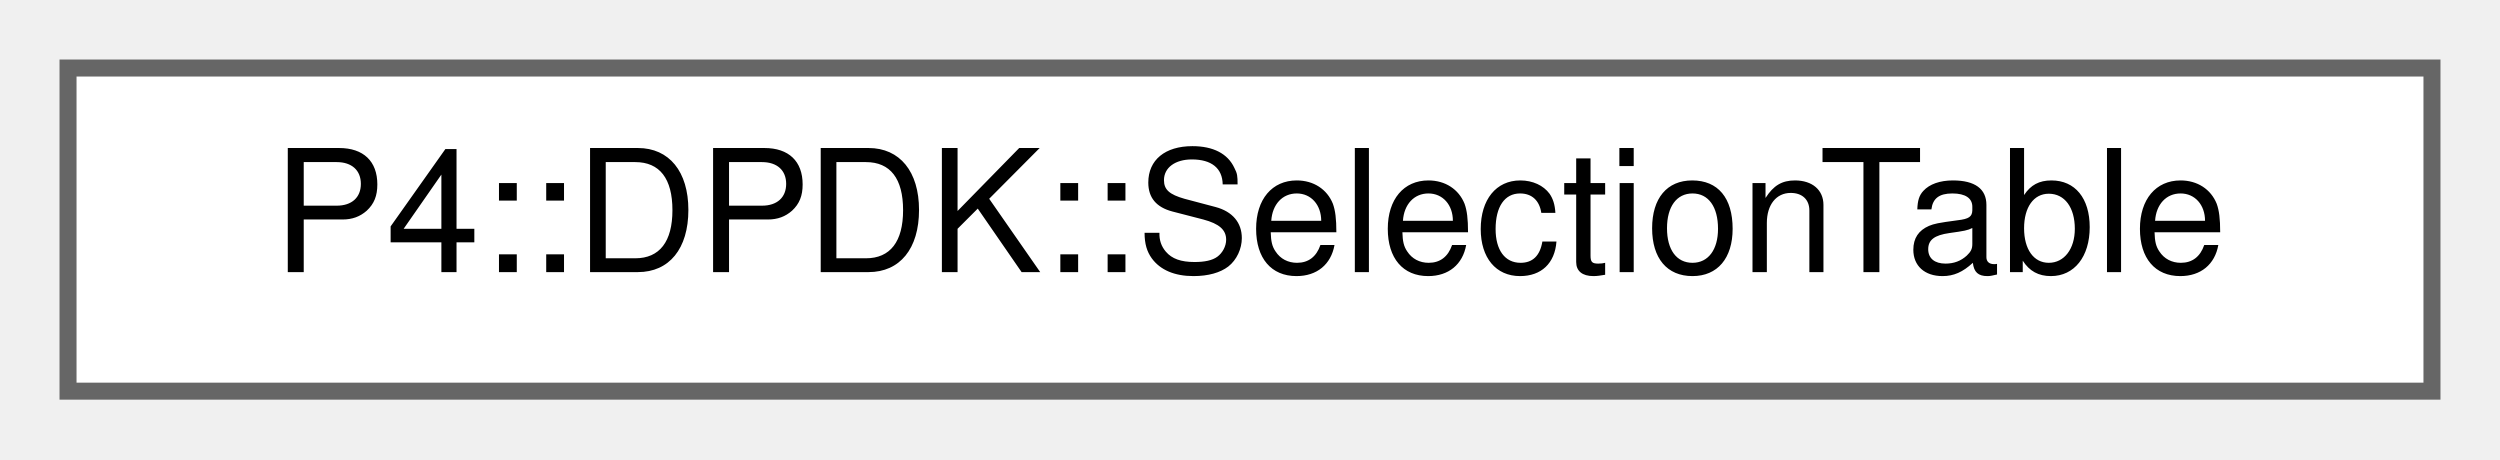
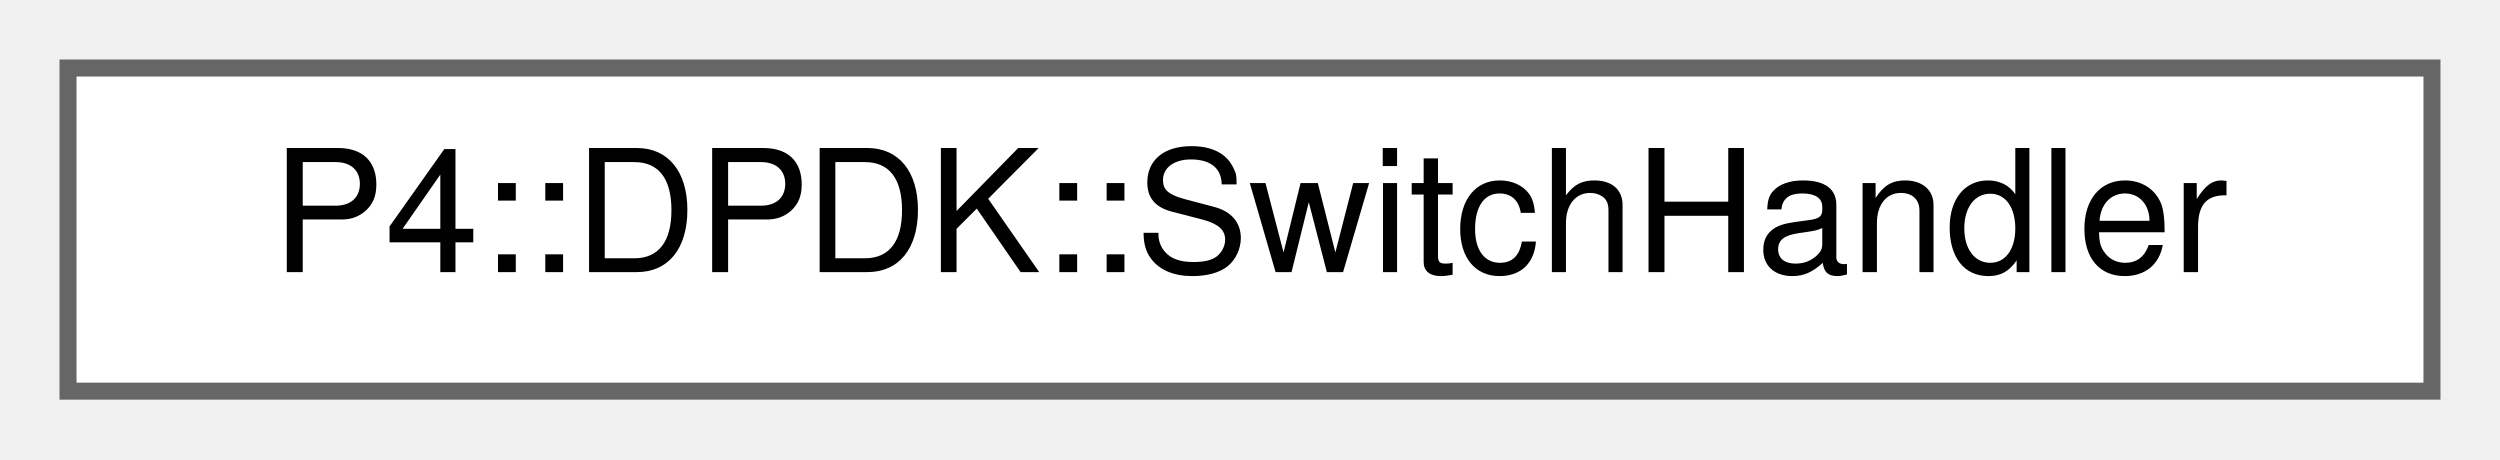
<svg xmlns="http://www.w3.org/2000/svg" xmlns:xlink="http://www.w3.org/1999/xlink" width="147pt" height="27pt" viewBox="0.00 0.00 147.00 27.00">
  <g id="graph0" class="graph" transform="scale(1 1) rotate(0) translate(4 23)">
    <g id="Node000000" class="node">
      <g id="a_Node000000">
-         <a xlink:href="struct_p4_1_1_d_p_d_k_1_1_selection_table.html" target="_top" xlink:title="Selection table attributes.">
+         <a xlink:href="class_p4_1_1_d_p_d_k_1_1_switch_handler.html" target="_top" xlink:title=" ">
          <polygon fill="white" stroke="#666666" points="139,-19 0,-19 0,0 139,0 139,-19" />
-           <text text-anchor="middle" x="69.5" y="-7" font-family="Helvetica,sans-Serif" font-size="10.00">P4::DPDK::SelectionTable</text>
+           <text text-anchor="middle" x="69.5" y="-7" font-family="Helvetica,sans-Serif" font-size="10.00">P4::DPDK::SwitchHandler</text>
        </a>
      </g>
    </g>
  </g>
</svg>
